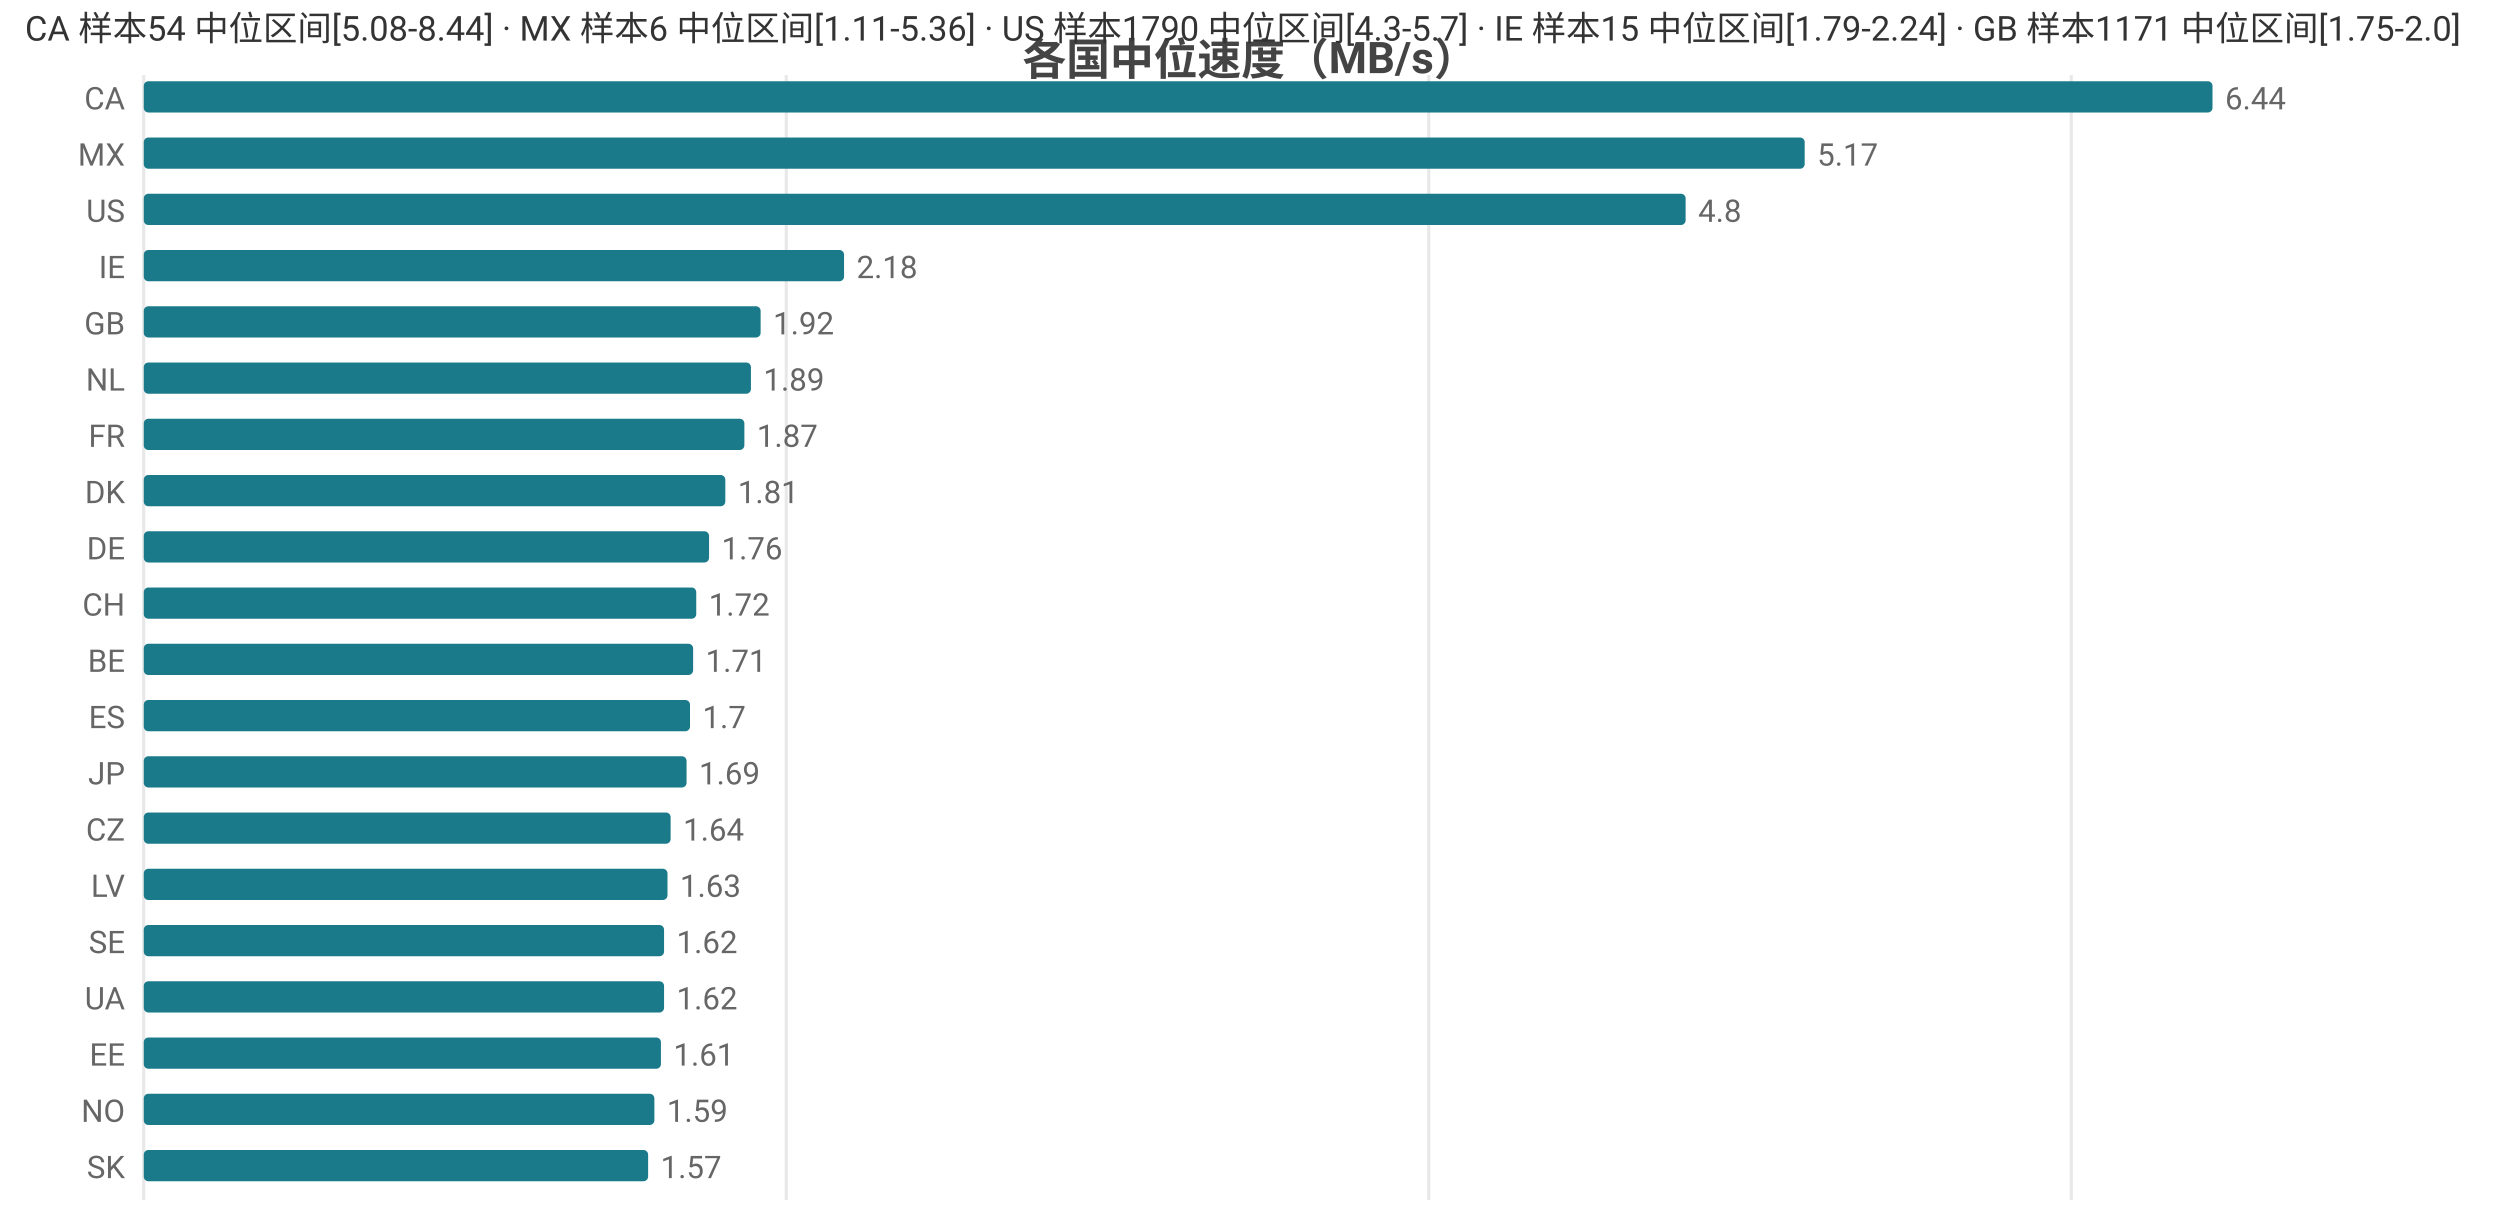
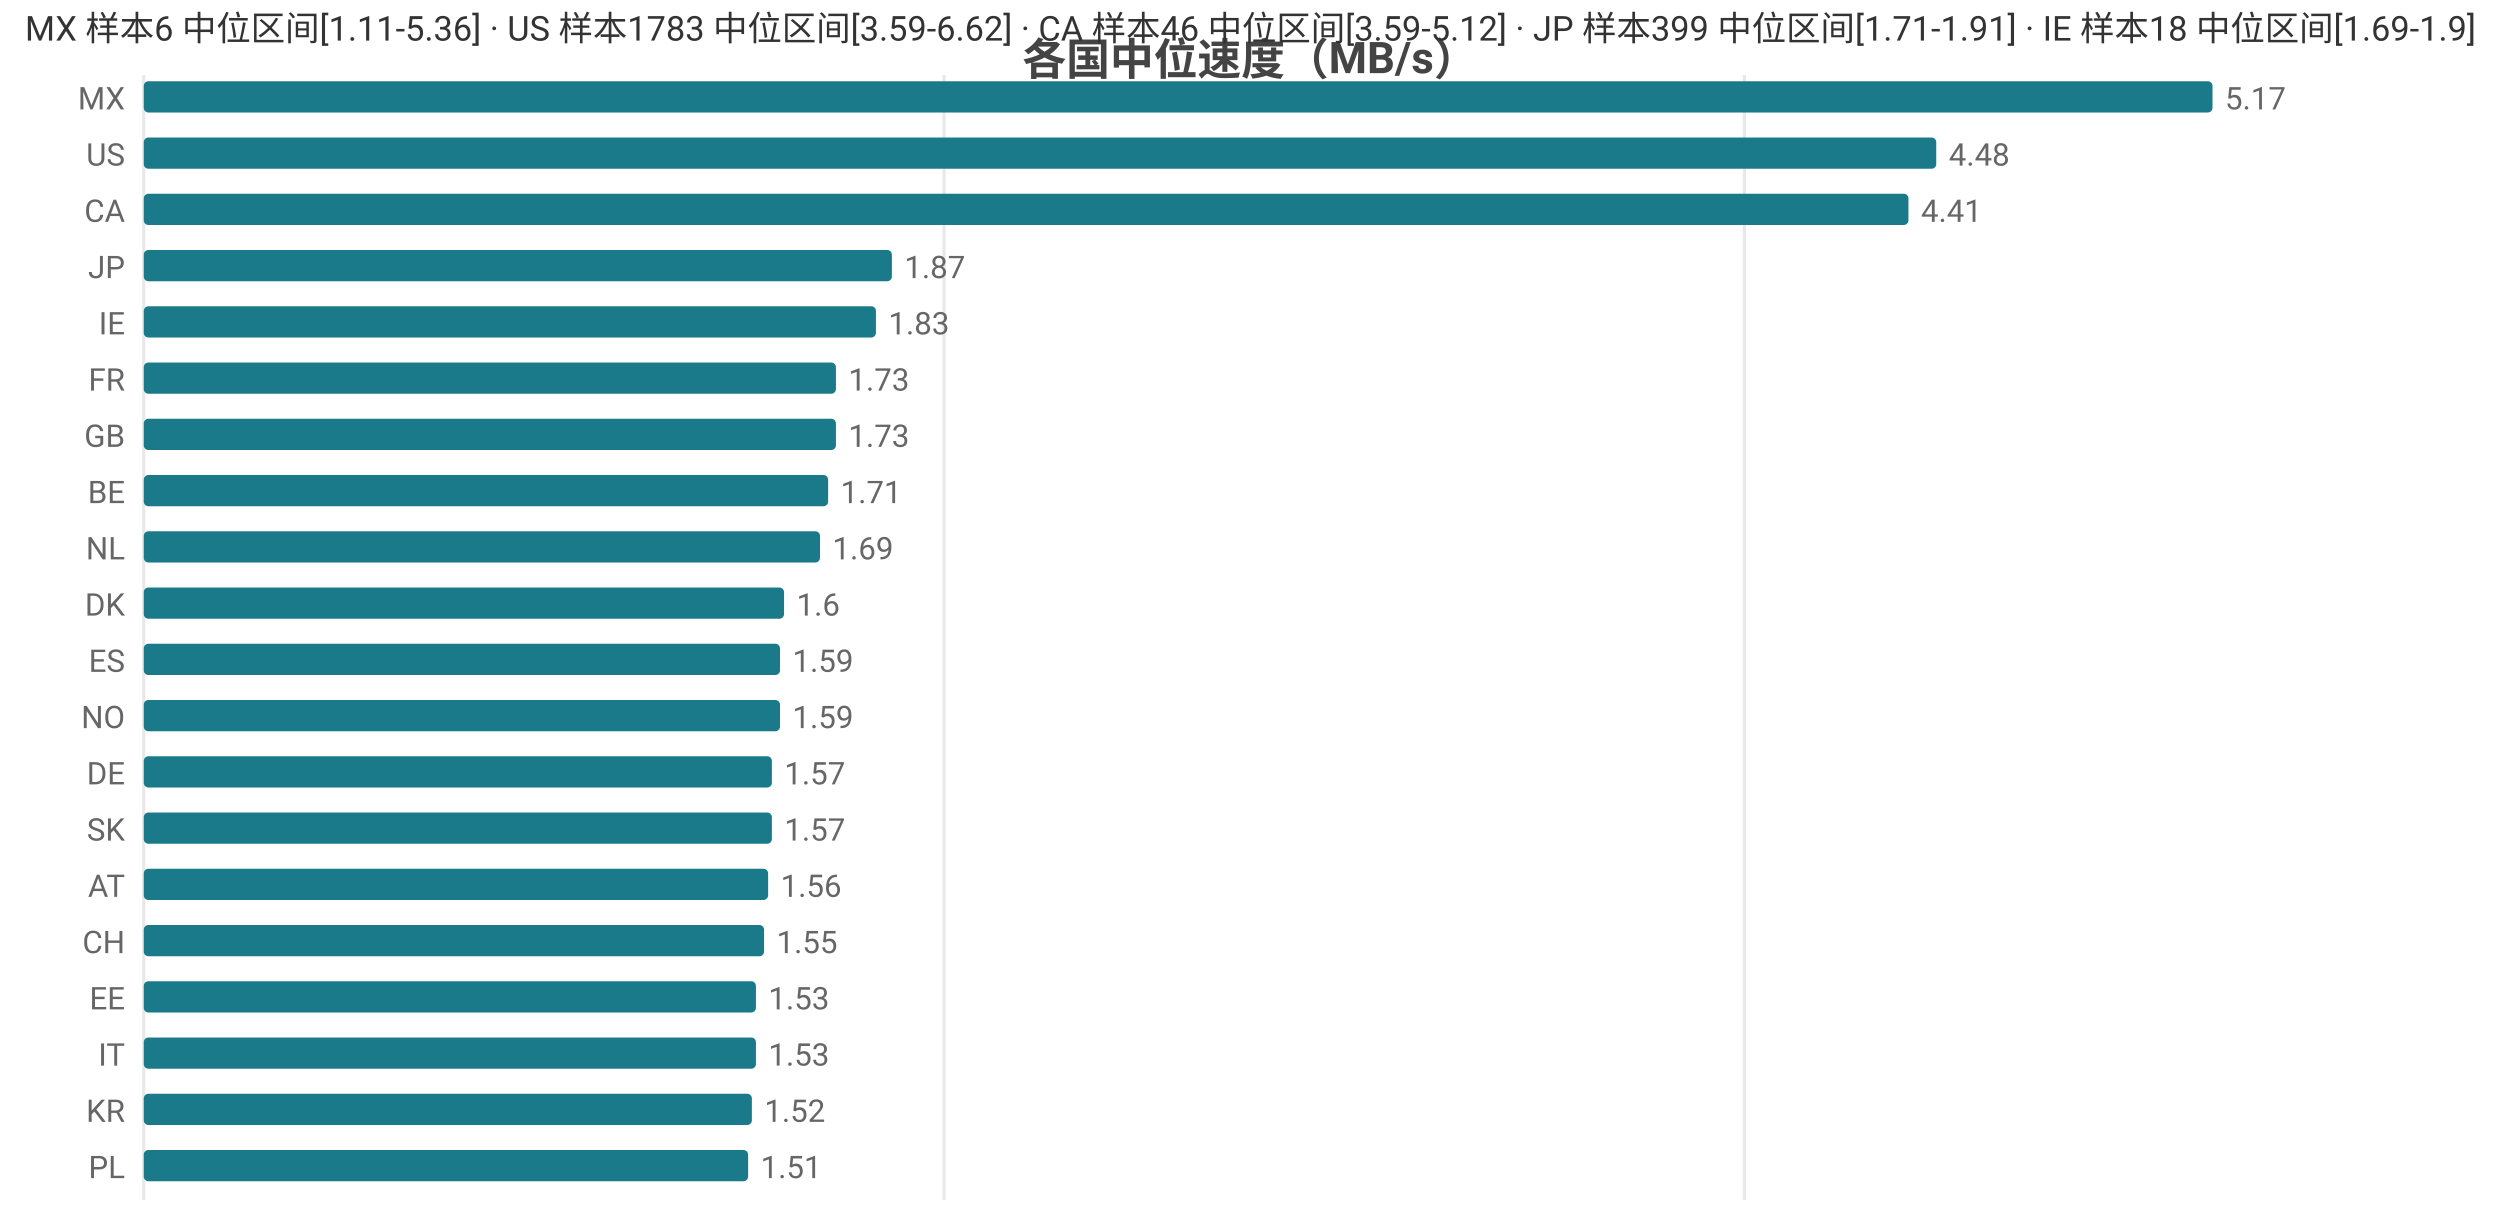
<svg xmlns="http://www.w3.org/2000/svg" width="800" height="392" viewBox="0 0 800 392">
  <rect width="800" height="392" fill="#ffffff" />
  <style>text{font-family:system-ui,-apple-system,'Segoe UI',Roboto,'PingFang SC','Microsoft YaHei','Noto Sans CJK SC',sans-serif}.g{stroke:#e8e8e8;stroke-width:1}.a{stroke:#999;stroke-width:1}.t{font-size:10px;fill:#666}.m{font-size:10px;text-anchor:middle;fill:#666}.e{font-size:10px;text-anchor:end;fill:#666}.l{font-size:11px;fill:#333}.tt{font-size:14px;font-weight:600;text-anchor:middle;fill:#444}.em{font-size:13px;text-anchor:middle;fill:#999}</style>
  <text class="tt" x="400.0" y="24">各国中位速度（MB/s）</text>
  <line class="g" x1="46" y1="24" x2="46" y2="384" />
-   <line class="g" x1="251.6" y1="24" x2="251.6" y2="384" />
-   <line class="g" x1="457.2" y1="24" x2="457.2" y2="384" />
-   <line class="g" x1="662.8" y1="24" x2="662.8" y2="384" />
-   <text class="e" x="40" y="35">CA</text>
+   <line class="g" x1="302.1" y1="24" x2="302.1" y2="384" />
+   <line class="g" x1="558.2" y1="24" x2="558.2" y2="384" />
+   <text class="e" x="40" y="35">MX</text>
  <rect x="46" y="26" width="662" height="10" fill="#1a7a8a" rx="1.5" />
-   <text class="t" x="712" y="35">6.44</text>
-   <text class="e" x="40" y="53">MX</text>
-   <rect x="46" y="44" width="531.5" height="10" fill="#1a7a8a" rx="1.5" />
-   <text class="t" x="581.5" y="53">5.17</text>
-   <text class="e" x="40" y="71">US</text>
-   <rect x="46" y="62" width="493.4" height="10" fill="#1a7a8a" rx="1.5" />
-   <text class="t" x="543.4" y="71">4.8</text>
-   <text class="e" x="40" y="89">IE</text>
-   <rect x="46" y="80" width="224.1" height="10" fill="#1a7a8a" rx="1.5" />
-   <text class="t" x="274.1" y="89">2.18</text>
-   <text class="e" x="40" y="107">GB</text>
-   <rect x="46" y="98" width="197.4" height="10" fill="#1a7a8a" rx="1.5" />
-   <text class="t" x="247.4" y="107">1.92</text>
-   <text class="e" x="40" y="125">NL</text>
-   <rect x="46" y="116" width="194.3" height="10" fill="#1a7a8a" rx="1.5" />
-   <text class="t" x="244.3" y="125">1.89</text>
-   <text class="e" x="40" y="143">FR</text>
-   <rect x="46" y="134" width="192.2" height="10" fill="#1a7a8a" rx="1.5" />
-   <text class="t" x="242.2" y="143">1.87</text>
-   <text class="e" x="40" y="161">DK</text>
-   <rect x="46" y="152" width="186.1" height="10" fill="#1a7a8a" rx="1.5" />
-   <text class="t" x="236.1" y="161">1.81</text>
-   <text class="e" x="40" y="179">DE</text>
-   <rect x="46" y="170" width="180.9" height="10" fill="#1a7a8a" rx="1.5" />
-   <text class="t" x="230.9" y="179">1.76</text>
-   <text class="e" x="40" y="197">CH</text>
-   <rect x="46" y="188" width="176.8" height="10" fill="#1a7a8a" rx="1.5" />
-   <text class="t" x="226.8" y="197">1.72</text>
-   <text class="e" x="40" y="215">BE</text>
-   <rect x="46" y="206" width="175.8" height="10" fill="#1a7a8a" rx="1.5" />
-   <text class="t" x="225.8" y="215">1.71</text>
-   <text class="e" x="40" y="233">ES</text>
-   <rect x="46" y="224" width="174.8" height="10" fill="#1a7a8a" rx="1.5" />
-   <text class="t" x="224.8" y="233">1.7</text>
-   <text class="e" x="40" y="251">JP</text>
-   <rect x="46" y="242" width="173.7" height="10" fill="#1a7a8a" rx="1.5" />
-   <text class="t" x="223.7" y="251">1.69</text>
-   <text class="e" x="40" y="269">CZ</text>
-   <rect x="46" y="260" width="168.6" height="10" fill="#1a7a8a" rx="1.5" />
-   <text class="t" x="218.6" y="269">1.64</text>
-   <text class="e" x="40" y="287">LV</text>
-   <rect x="46" y="278" width="167.6" height="10" fill="#1a7a8a" rx="1.5" />
-   <text class="t" x="217.6" y="287">1.63</text>
-   <text class="e" x="40" y="305">SE</text>
-   <rect x="46" y="296" width="166.5" height="10" fill="#1a7a8a" rx="1.5" />
-   <text class="t" x="216.5" y="305">1.62</text>
-   <text class="e" x="40" y="323">UA</text>
-   <rect x="46" y="314" width="166.5" height="10" fill="#1a7a8a" rx="1.5" />
-   <text class="t" x="216.5" y="323">1.62</text>
-   <text class="e" x="40" y="341">EE</text>
-   <rect x="46" y="332" width="165.5" height="10" fill="#1a7a8a" rx="1.5" />
-   <text class="t" x="215.5" y="341">1.61</text>
-   <text class="e" x="40" y="359">NO</text>
-   <rect x="46" y="350" width="163.4" height="10" fill="#1a7a8a" rx="1.5" />
-   <text class="t" x="213.4" y="359">1.59</text>
-   <text class="e" x="40" y="377">SK</text>
-   <rect x="46" y="368" width="161.4" height="10" fill="#1a7a8a" rx="1.5" />
-   <text class="t" x="211.4" y="377">1.57</text>
-   <text class="l" x="8" y="13">CA 样本54 中位区间[5.08-8.44] · MX 样本6 中位区间[1.11-5.36] · US 样本1790 中位区间[4.3-5.7] · IE 样本15 中位区间[1.79-2.24] · GB 样本1171 中位区间[1.75-2.0]</text>
+   <text class="t" x="712" y="35">5.17</text>
+   <text class="e" x="40" y="53">US</text>
+   <rect x="46" y="44" width="573.6" height="10" fill="#1a7a8a" rx="1.5" />
+   <text class="t" x="623.6" y="53">4.48</text>
+   <text class="e" x="40" y="71">CA</text>
+   <rect x="46" y="62" width="564.7" height="10" fill="#1a7a8a" rx="1.5" />
+   <text class="t" x="614.7" y="71">4.41</text>
+   <text class="e" x="40" y="89">JP</text>
+   <rect x="46" y="80" width="239.4" height="10" fill="#1a7a8a" rx="1.5" />
+   <text class="t" x="289.4" y="89">1.87</text>
+   <text class="e" x="40" y="107">IE</text>
+   <rect x="46" y="98" width="234.3" height="10" fill="#1a7a8a" rx="1.5" />
+   <text class="t" x="284.3" y="107">1.83</text>
+   <text class="e" x="40" y="125">FR</text>
+   <rect x="46" y="116" width="221.5" height="10" fill="#1a7a8a" rx="1.5" />
+   <text class="t" x="271.5" y="125">1.73</text>
+   <text class="e" x="40" y="143">GB</text>
+   <rect x="46" y="134" width="221.5" height="10" fill="#1a7a8a" rx="1.5" />
+   <text class="t" x="271.5" y="143">1.73</text>
+   <text class="e" x="40" y="161">BE</text>
+   <rect x="46" y="152" width="219.0" height="10" fill="#1a7a8a" rx="1.5" />
+   <text class="t" x="269.0" y="161">1.71</text>
+   <text class="e" x="40" y="179">NL</text>
+   <rect x="46" y="170" width="216.4" height="10" fill="#1a7a8a" rx="1.5" />
+   <text class="t" x="266.4" y="179">1.69</text>
+   <text class="e" x="40" y="197">DK</text>
+   <rect x="46" y="188" width="204.9" height="10" fill="#1a7a8a" rx="1.5" />
+   <text class="t" x="254.9" y="197">1.6</text>
+   <text class="e" x="40" y="215">ES</text>
+   <rect x="46" y="206" width="203.6" height="10" fill="#1a7a8a" rx="1.5" />
+   <text class="t" x="253.6" y="215">1.59</text>
+   <text class="e" x="40" y="233">NO</text>
+   <rect x="46" y="224" width="203.6" height="10" fill="#1a7a8a" rx="1.5" />
+   <text class="t" x="253.6" y="233">1.59</text>
+   <text class="e" x="40" y="251">DE</text>
+   <rect x="46" y="242" width="201.0" height="10" fill="#1a7a8a" rx="1.5" />
+   <text class="t" x="251.0" y="251">1.57</text>
+   <text class="e" x="40" y="269">SK</text>
+   <rect x="46" y="260" width="201.0" height="10" fill="#1a7a8a" rx="1.5" />
+   <text class="t" x="251.0" y="269">1.57</text>
+   <text class="e" x="40" y="287">AT</text>
+   <rect x="46" y="278" width="199.8" height="10" fill="#1a7a8a" rx="1.5" />
+   <text class="t" x="249.8" y="287">1.56</text>
+   <text class="e" x="40" y="305">CH</text>
+   <rect x="46" y="296" width="198.5" height="10" fill="#1a7a8a" rx="1.5" />
+   <text class="t" x="248.5" y="305">1.55</text>
+   <text class="e" x="40" y="323">EE</text>
+   <rect x="46" y="314" width="195.9" height="10" fill="#1a7a8a" rx="1.5" />
+   <text class="t" x="245.9" y="323">1.53</text>
+   <text class="e" x="40" y="341">IT</text>
+   <rect x="46" y="332" width="195.9" height="10" fill="#1a7a8a" rx="1.5" />
+   <text class="t" x="245.9" y="341">1.53</text>
+   <text class="e" x="40" y="359">KR</text>
+   <rect x="46" y="350" width="194.6" height="10" fill="#1a7a8a" rx="1.5" />
+   <text class="t" x="244.6" y="359">1.52</text>
+   <text class="e" x="40" y="377">PL</text>
+   <rect x="46" y="368" width="193.4" height="10" fill="#1a7a8a" rx="1.5" />
+   <text class="t" x="243.4" y="377">1.51</text>
+   <text class="l" x="8" y="13">MX 样本6 中位区间[1.11-5.36] · US 样本1783 中位区间[3.59-6.62] · CA 样本46 中位区间[3.59-5.12] · JP 样本399 中位区间[1.71-1.91] · IE 样本18 中位区间[1.69-1.9]</text>
</svg>
